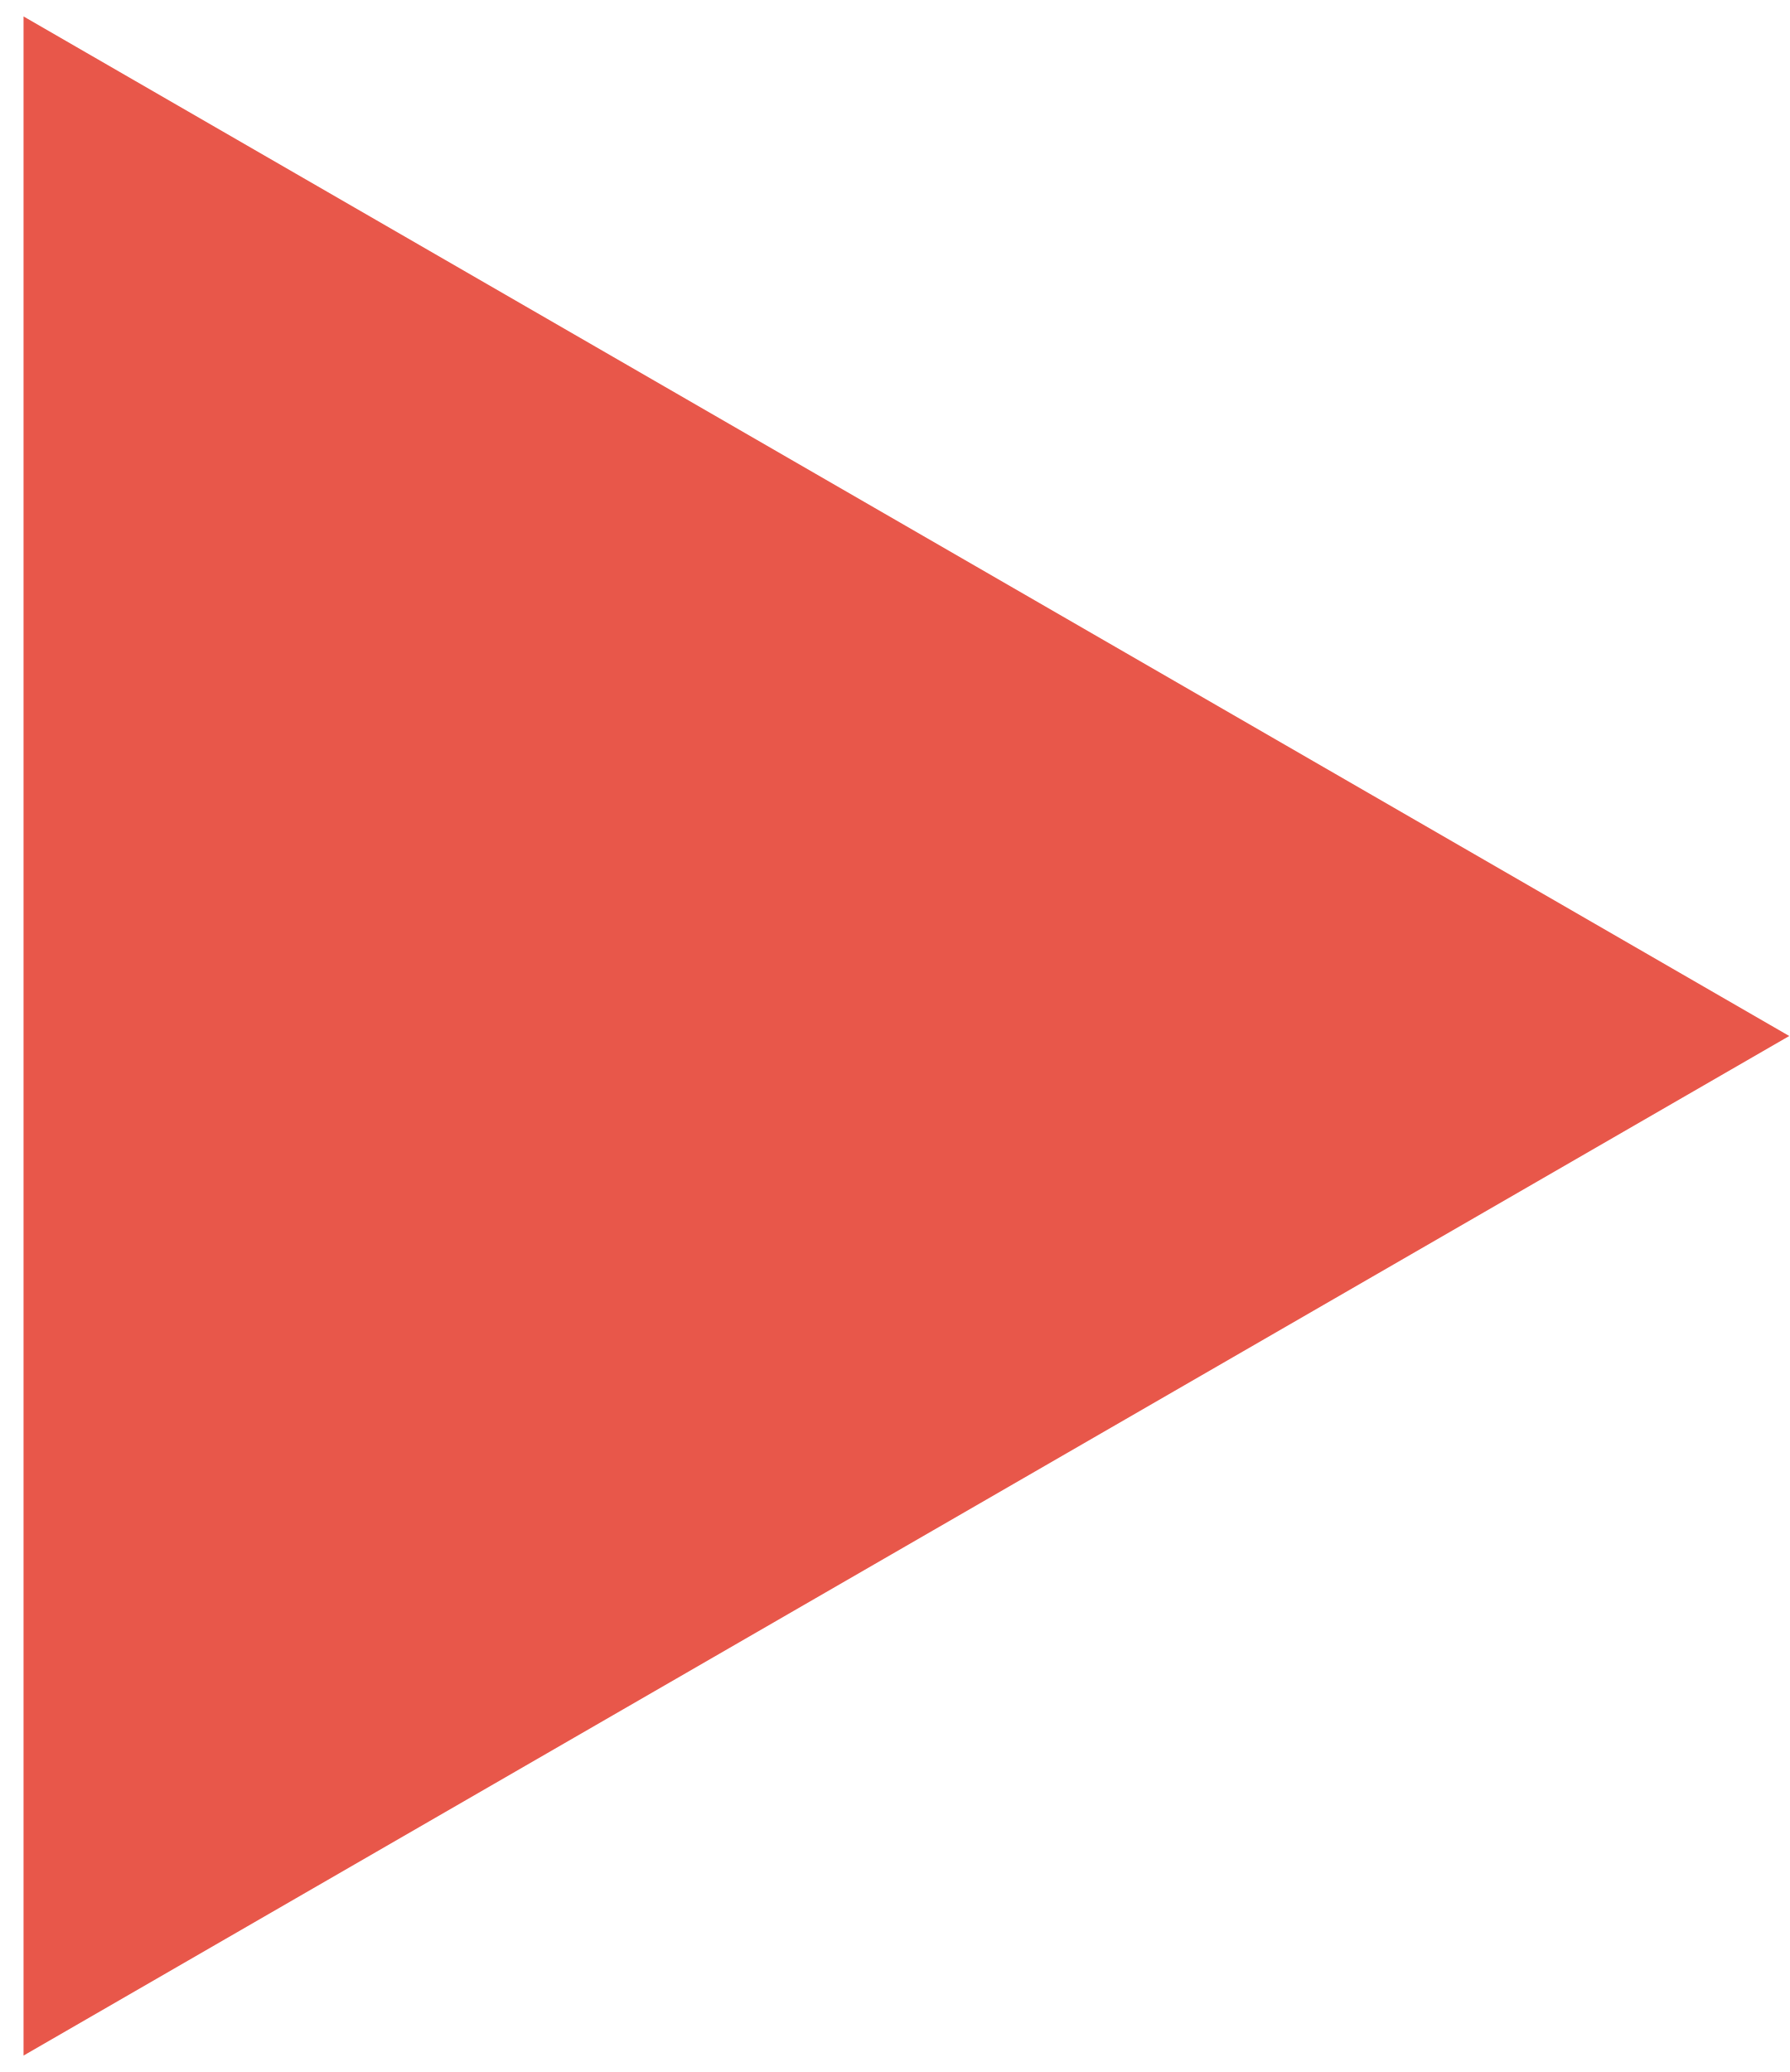
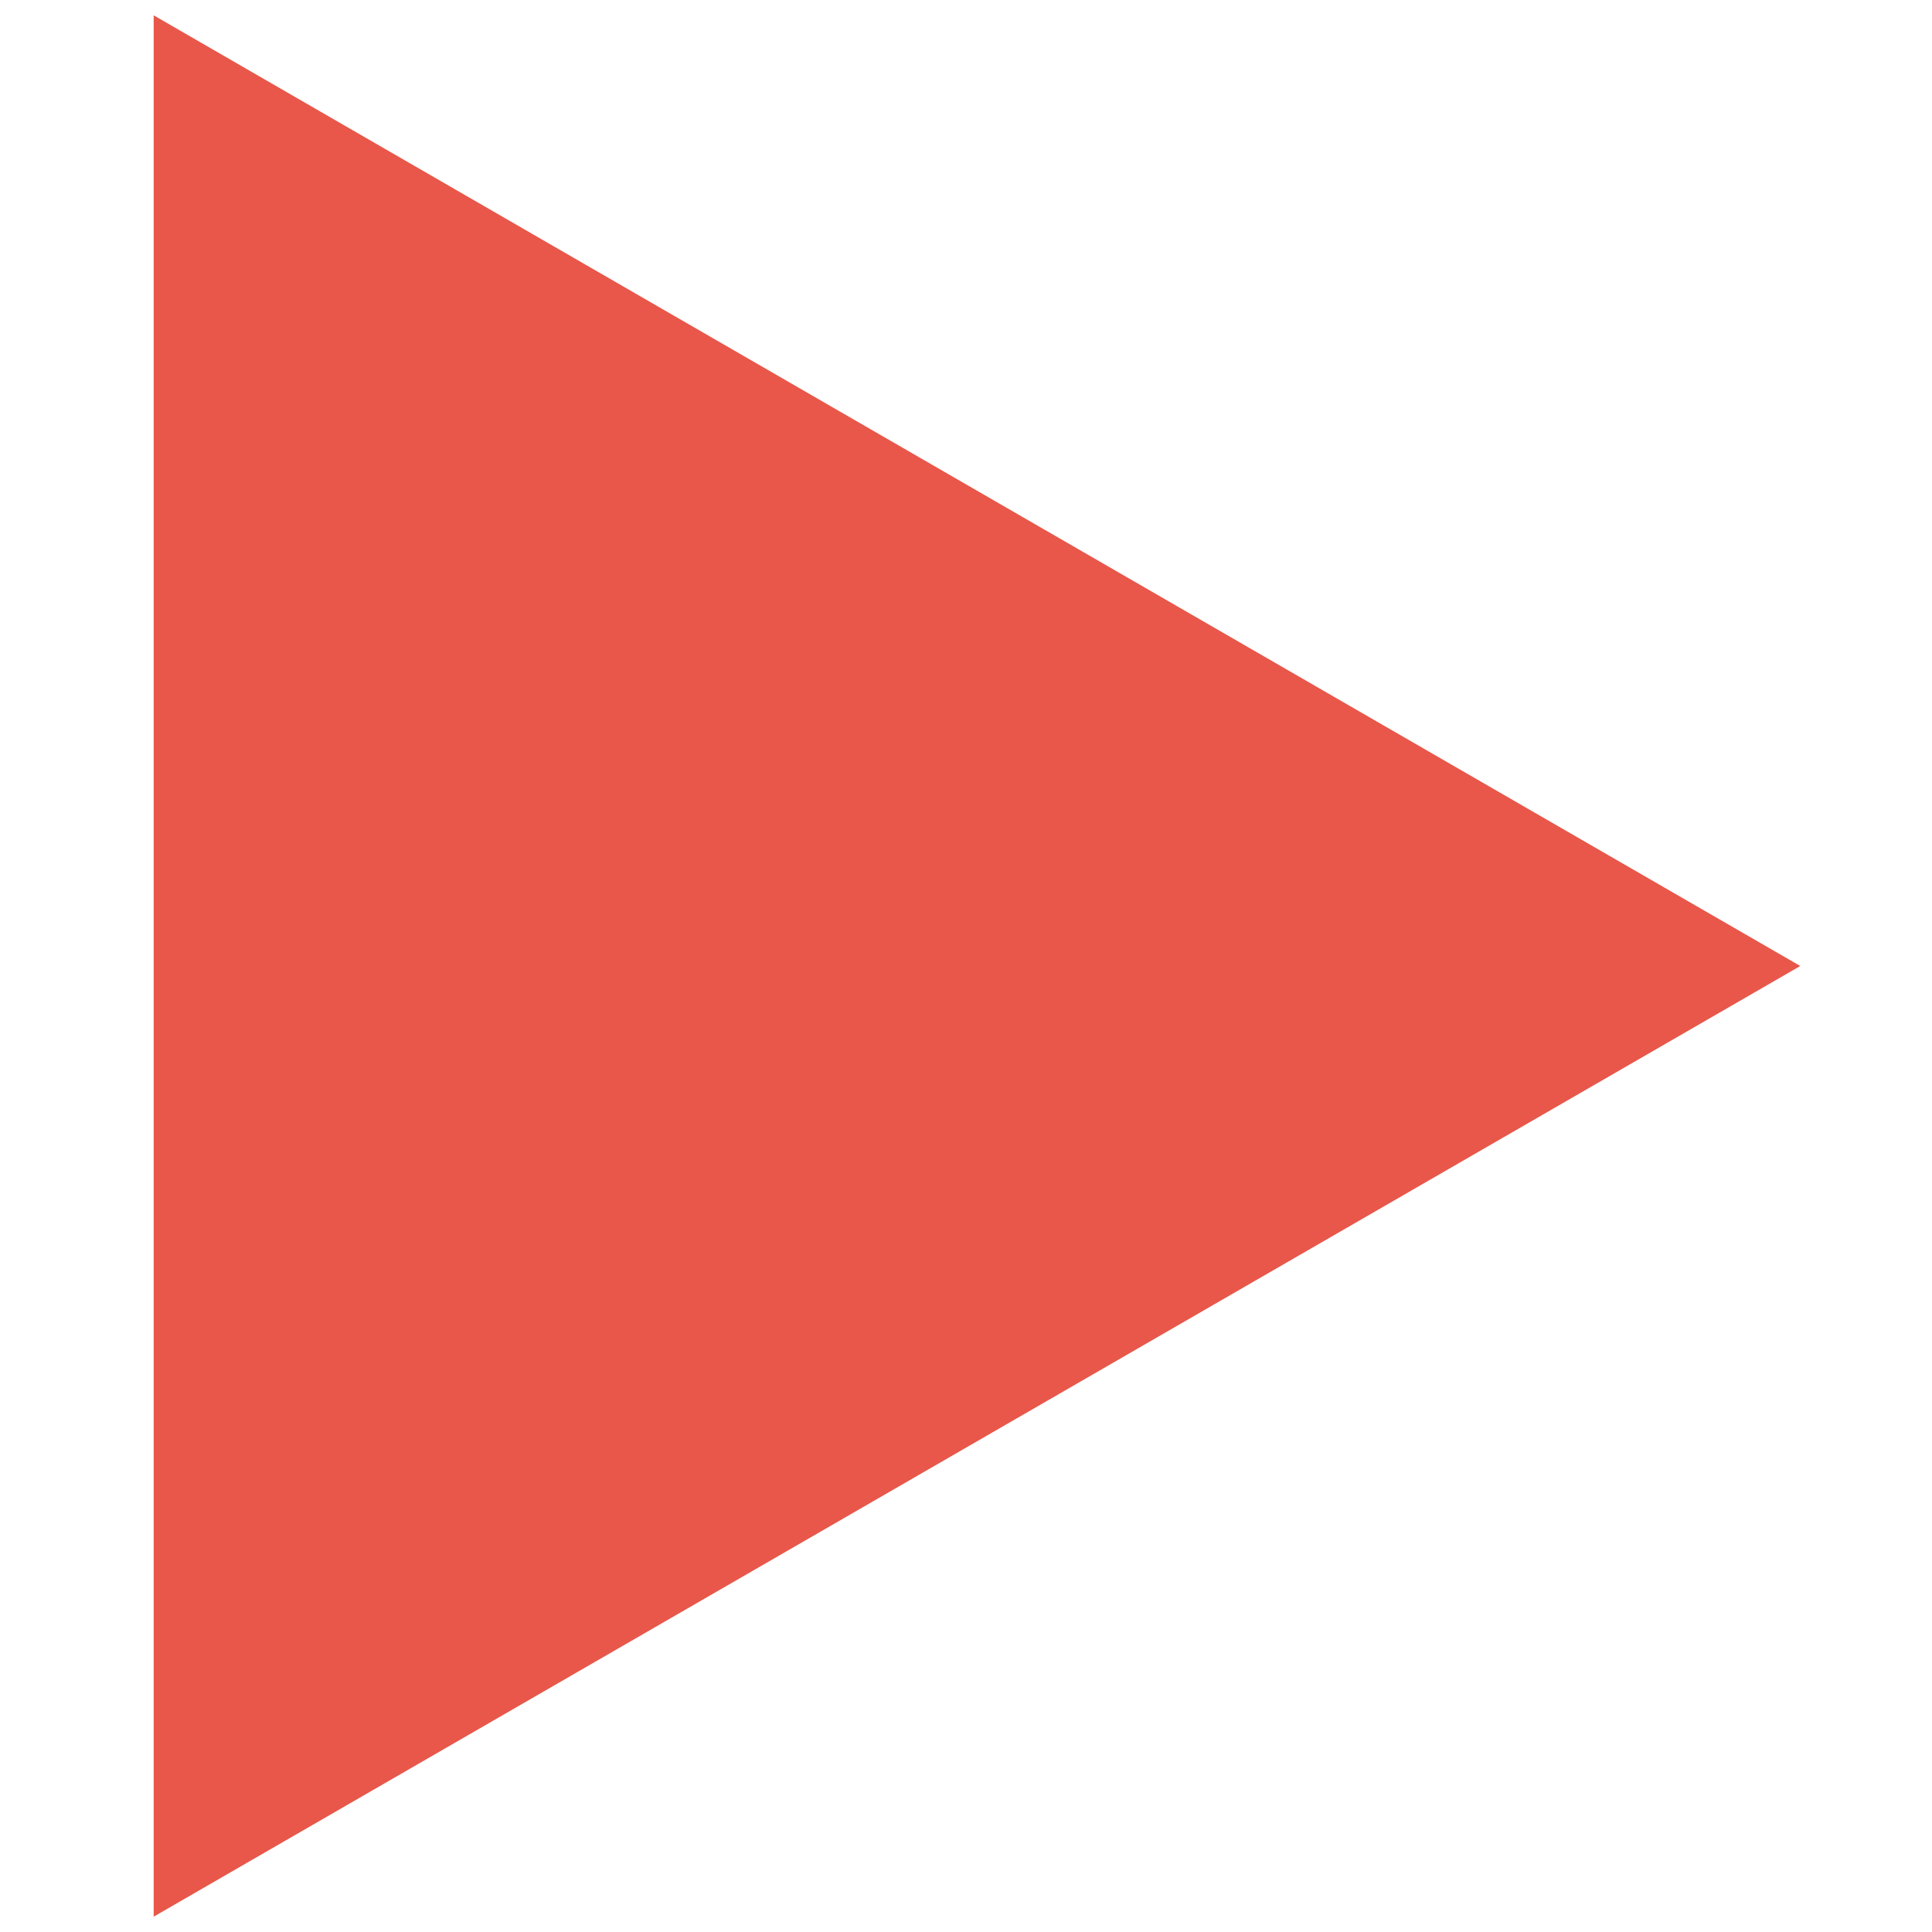
- <svg xmlns="http://www.w3.org/2000/svg" width="38" height="44" viewBox="0 0 38 44" fill="none">
+ <svg xmlns="http://www.w3.org/2000/svg" width="50" height="50" viewBox="0 0 38 44" fill="none">
  <path d="M38 22L0.5 43.651L0.5 0.349L38 22Z" fill="#E8574A" />
</svg>
